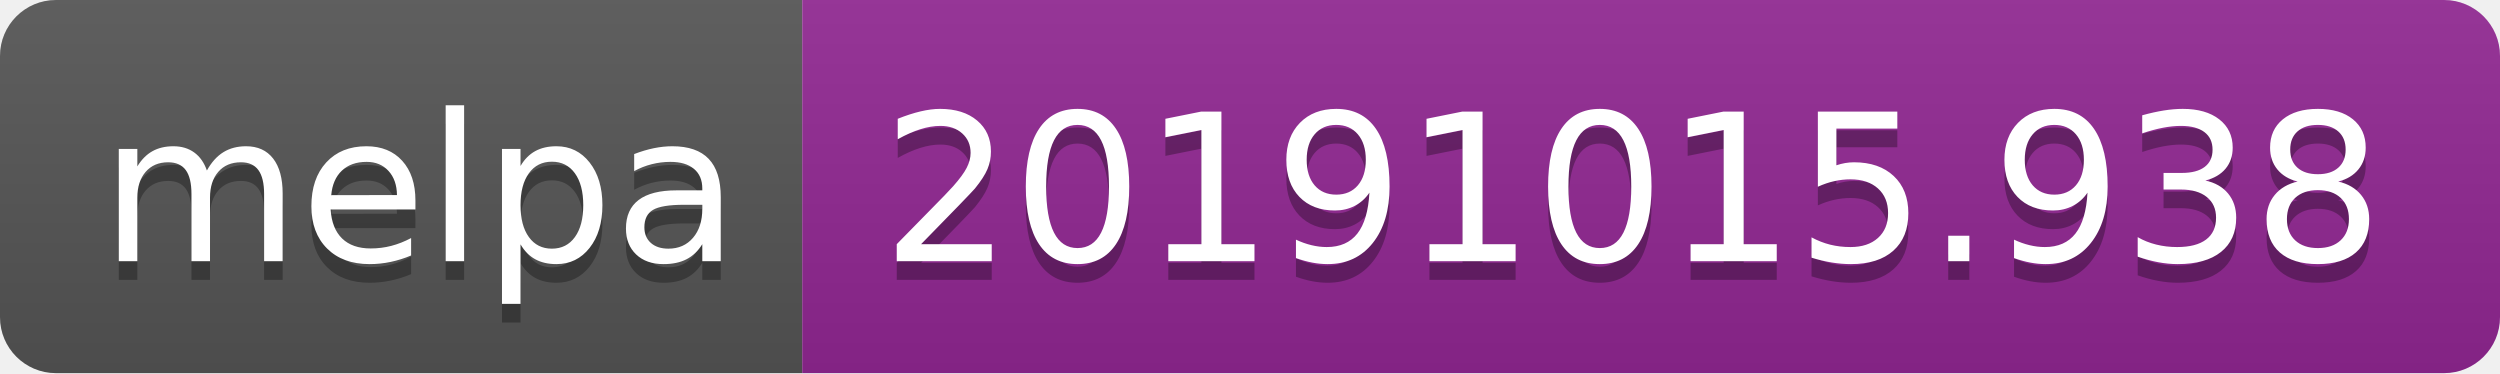
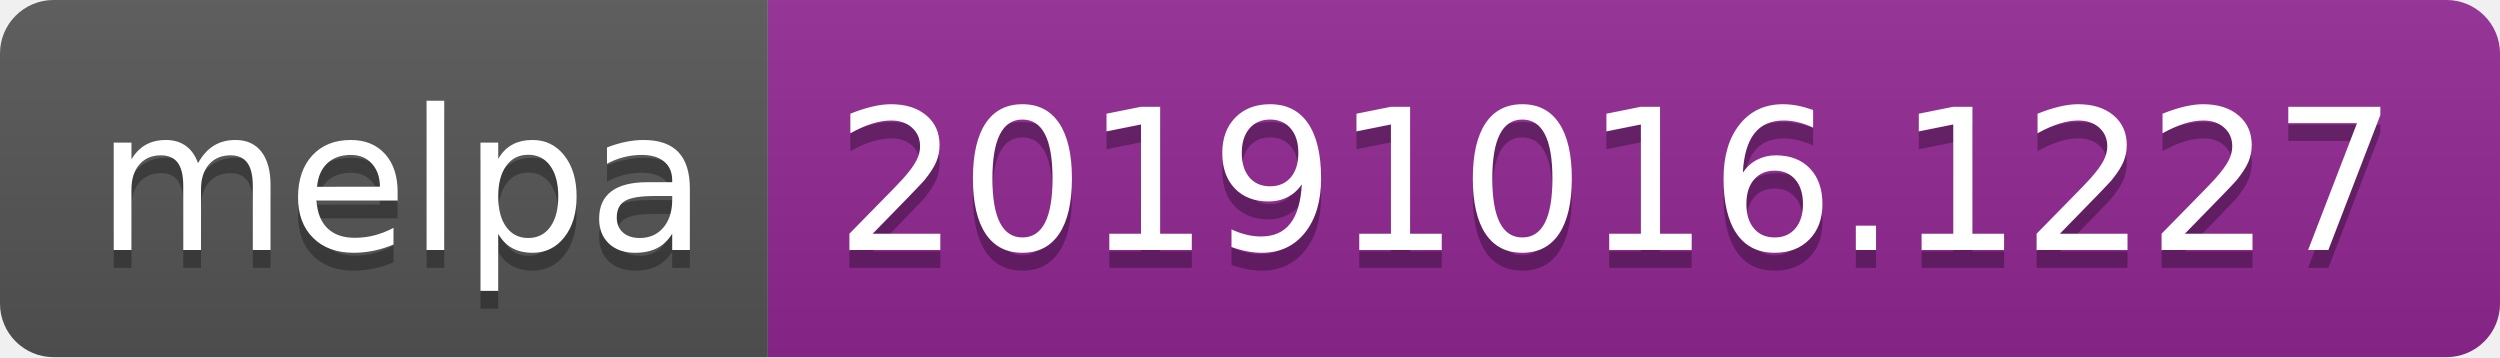
- <svg xmlns="http://www.w3.org/2000/svg" width="134" height="20">
+ <svg xmlns="http://www.w3.org/2000/svg" width="140" height="20">
  <linearGradient id="b" x2="0" y2="100%">
    <stop offset="0" stop-color="#bbb" stop-opacity=".1" />
    <stop offset="1" stop-opacity=".1" />
  </linearGradient>
  <clipPath id="a">
-     <rect width="134" height="20" rx="3" fill="#fff" />
+     <rect width="140" height="20" rx="3" fill="#fff" />
  </clipPath>
  <g clip-path="url(#a)">
    <path fill="#555" d="M0 0h43v20H0z" />
-     <path fill="#922793" d="M43 0h91v20H43z" />
-     <path fill="url(#b)" d="M0 0h134v20H0z" />
+     <path fill="#922793" d="M43 0h97v20H43z" />
+     <path fill="url(#b)" d="M0 0h140v20H0z" />
  </g>
  <g fill="#fff" text-anchor="middle" font-family="DejaVu Sans,Verdana,Geneva,sans-serif" font-size="110">
    <text x="225" y="150" fill="#010101" fill-opacity=".3" transform="scale(.1)" textLength="330">melpa</text>
    <text x="225" y="140" transform="scale(.1)" textLength="330">melpa</text>
-     <text x="875" y="150" fill="#010101" fill-opacity=".3" transform="scale(.1)" textLength="810">20191015.938</text>
-     <text x="875" y="140" transform="scale(.1)" textLength="810">20191015.938</text>
+     <text x="905" y="150" fill="#010101" fill-opacity=".3" transform="scale(.1)" textLength="870">20191016.1227</text>
+     <text x="905" y="140" transform="scale(.1)" textLength="870">20191016.1227</text>
  </g>
</svg>
